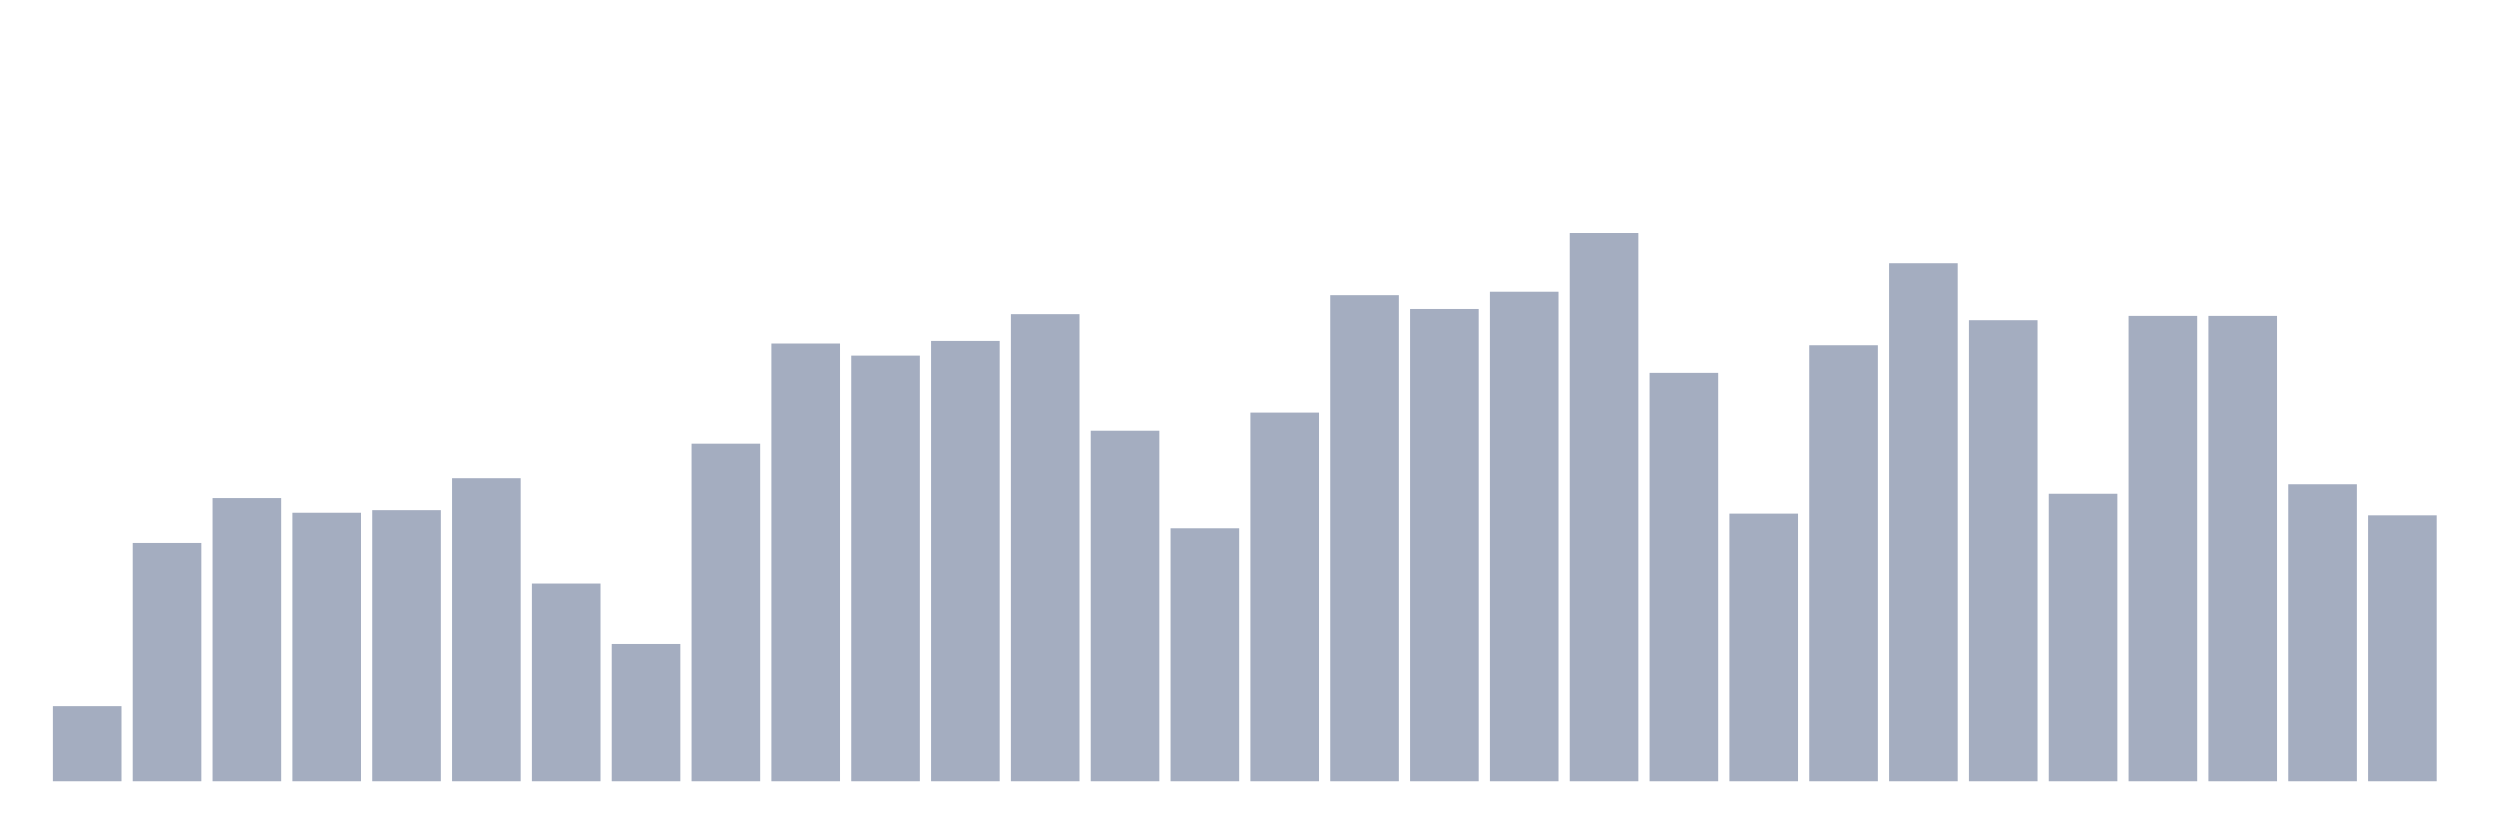
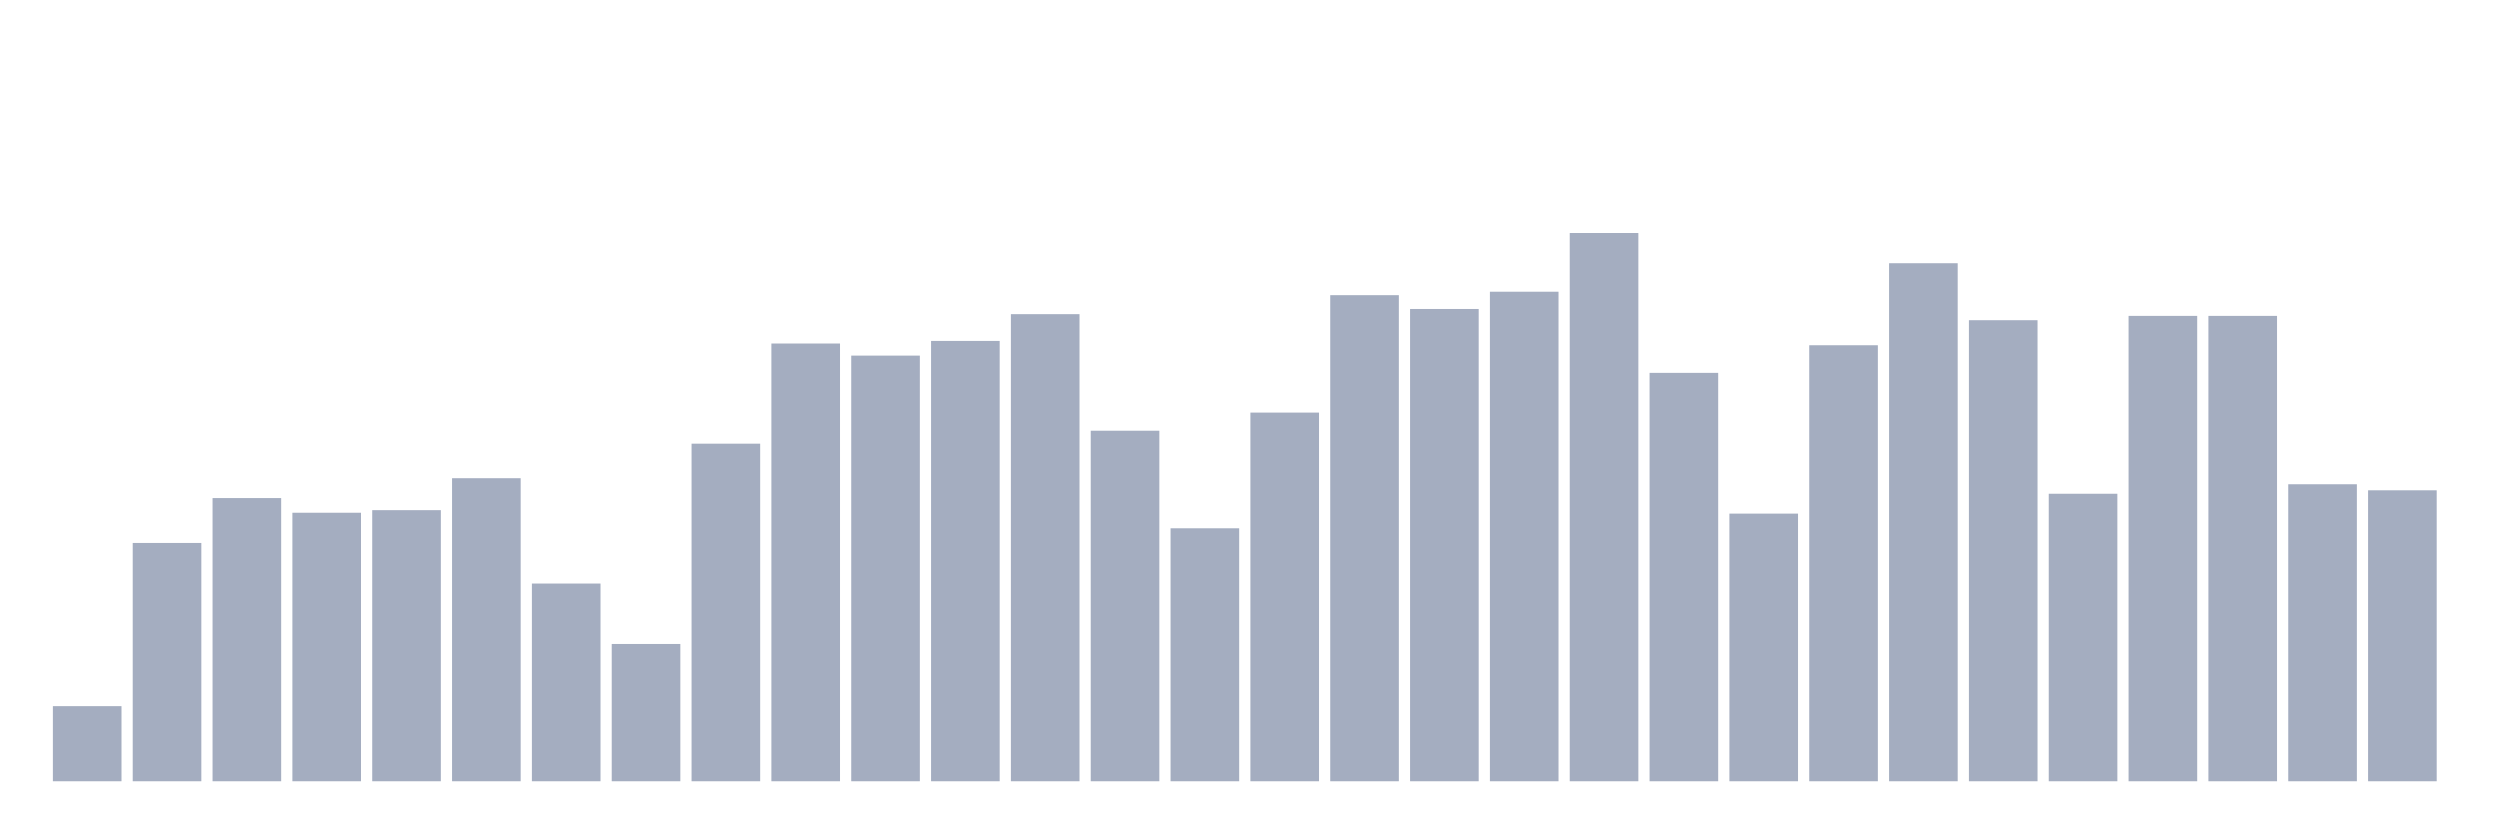
<svg xmlns="http://www.w3.org/2000/svg" viewBox="0 0 480 160">
  <g transform="translate(10,10)">
    <rect class="bar" x="0.153" width="13.175" y="125.578" height="14.422" fill="rgb(164,173,192)" />
    <rect class="bar" x="15.482" width="13.175" y="94.248" height="45.752" fill="rgb(164,173,192)" />
    <rect class="bar" x="30.81" width="13.175" y="85.628" height="54.372" fill="rgb(164,173,192)" />
    <rect class="bar" x="46.138" width="13.175" y="88.446" height="51.554" fill="rgb(164,173,192)" />
    <rect class="bar" x="61.466" width="13.175" y="87.949" height="52.051" fill="rgb(164,173,192)" />
    <rect class="bar" x="76.794" width="13.175" y="81.815" height="58.185" fill="rgb(164,173,192)" />
    <rect class="bar" x="92.123" width="13.175" y="102.039" height="37.961" fill="rgb(164,173,192)" />
    <rect class="bar" x="107.451" width="13.175" y="113.643" height="26.357" fill="rgb(164,173,192)" />
    <rect class="bar" x="122.779" width="13.175" y="75.184" height="64.816" fill="rgb(164,173,192)" />
    <rect class="bar" x="138.107" width="13.175" y="55.955" height="84.045" fill="rgb(164,173,192)" />
    <rect class="bar" x="153.436" width="13.175" y="58.276" height="81.724" fill="rgb(164,173,192)" />
    <rect class="bar" x="168.764" width="13.175" y="55.458" height="84.542" fill="rgb(164,173,192)" />
    <rect class="bar" x="184.092" width="13.175" y="50.319" height="89.681" fill="rgb(164,173,192)" />
    <rect class="bar" x="199.42" width="13.175" y="72.698" height="67.302" fill="rgb(164,173,192)" />
    <rect class="bar" x="214.748" width="13.175" y="91.43" height="48.57" fill="rgb(164,173,192)" />
    <rect class="bar" x="230.077" width="13.175" y="69.217" height="70.783" fill="rgb(164,173,192)" />
    <rect class="bar" x="245.405" width="13.175" y="46.672" height="93.328" fill="rgb(164,173,192)" />
    <rect class="bar" x="260.733" width="13.175" y="49.324" height="90.676" fill="rgb(164,173,192)" />
    <rect class="bar" x="276.061" width="13.175" y="46.009" height="93.991" fill="rgb(164,173,192)" />
    <rect class="bar" x="291.39" width="13.175" y="34.737" height="105.263" fill="rgb(164,173,192)" />
    <rect class="bar" x="306.718" width="13.175" y="61.591" height="78.409" fill="rgb(164,173,192)" />
    <rect class="bar" x="322.046" width="13.175" y="88.612" height="51.388" fill="rgb(164,173,192)" />
    <rect class="bar" x="337.374" width="13.175" y="56.287" height="83.713" fill="rgb(164,173,192)" />
    <rect class="bar" x="352.702" width="13.175" y="40.539" height="99.461" fill="rgb(164,173,192)" />
    <rect class="bar" x="368.031" width="13.175" y="51.479" height="88.521" fill="rgb(164,173,192)" />
    <rect class="bar" x="383.359" width="13.175" y="84.799" height="55.201" fill="rgb(164,173,192)" />
    <rect class="bar" x="398.687" width="13.175" y="50.651" height="89.349" fill="rgb(164,173,192)" />
    <rect class="bar" x="414.015" width="13.175" y="50.651" height="89.349" fill="rgb(164,173,192)" />
    <rect class="bar" x="429.344" width="13.175" y="82.976" height="57.024" fill="rgb(164,173,192)" />
-     <rect class="bar" x="444.672" width="13.175" y="88.943" height="51.057" fill="rgb(164,173,192)" />
+     <rect class="bar" x="444.672" width="13.175" y="84.136" height="55.864" fill="rgb(164,173,192)" />
  </g>
</svg>
